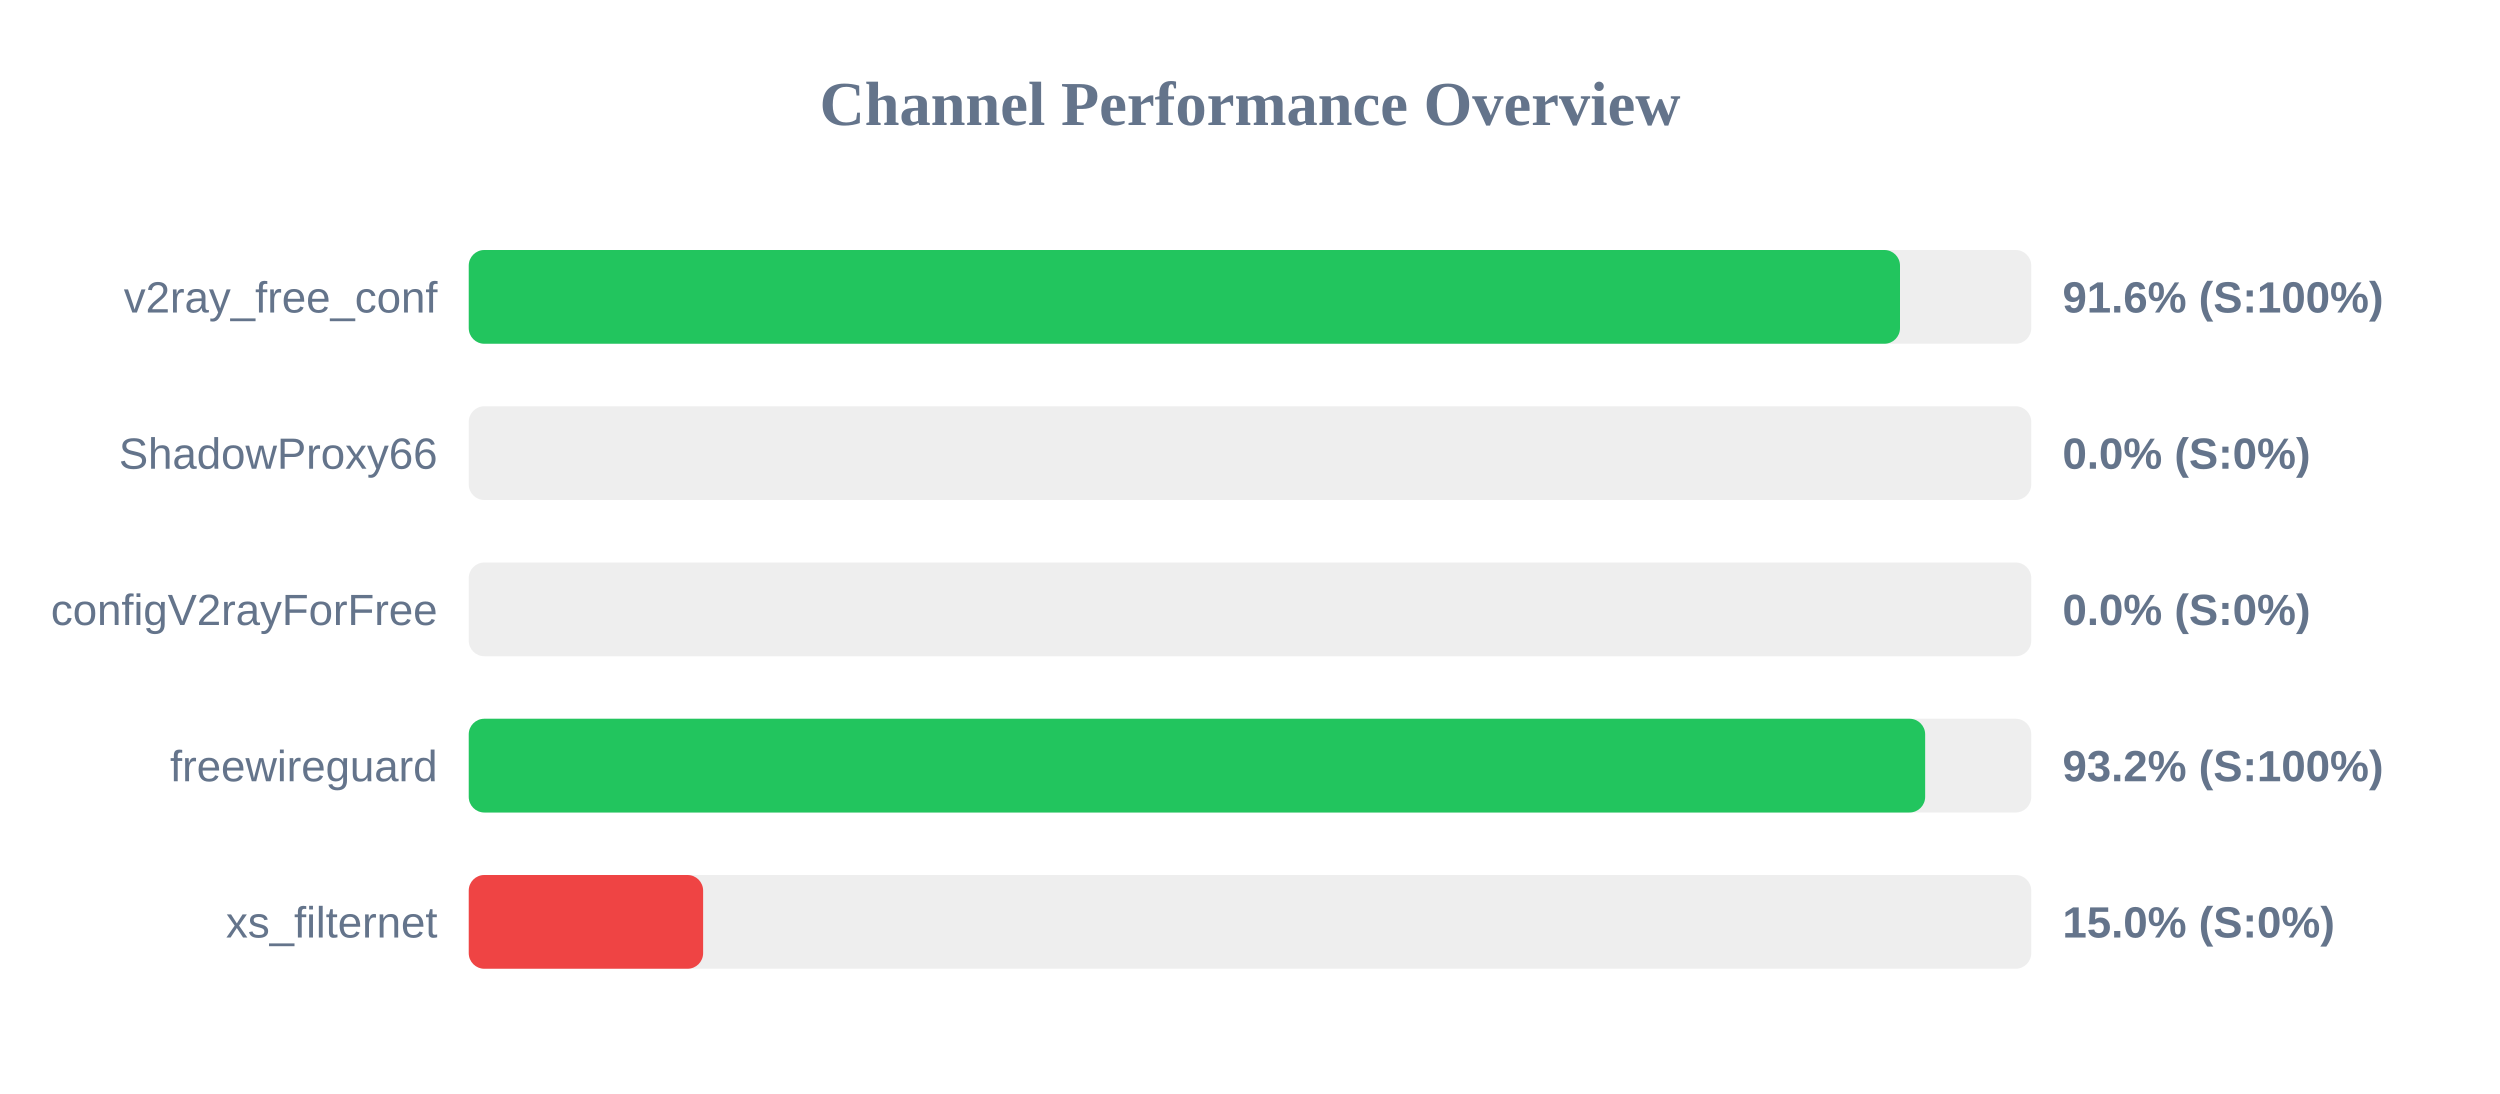
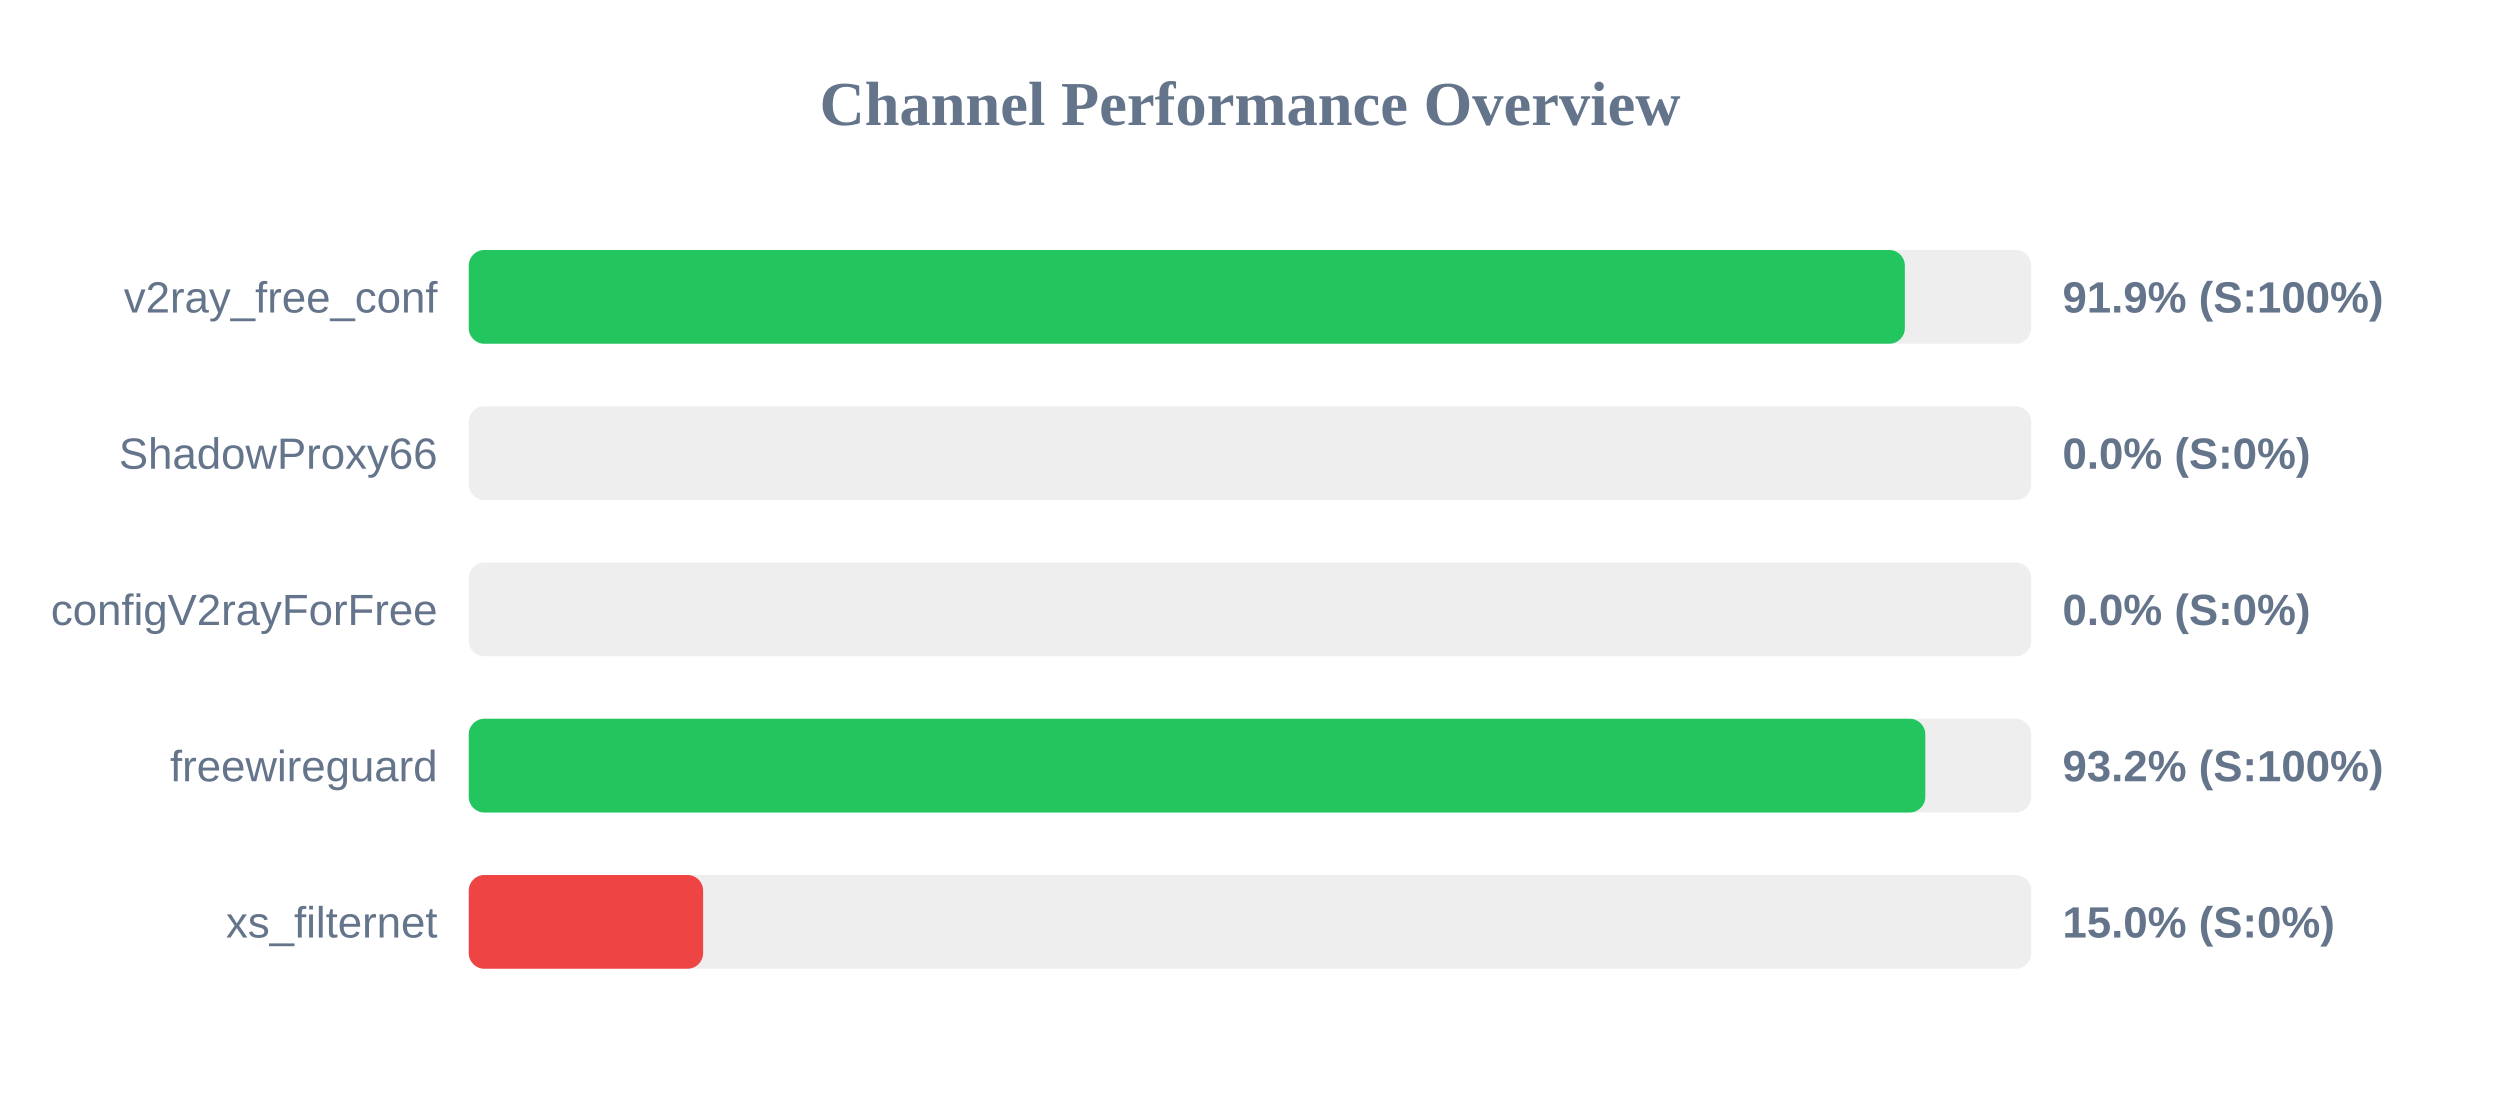
<svg xmlns="http://www.w3.org/2000/svg" width="800" height="350" version="1.1">
  <style>
        .row { font: 14px Arial; fill: #64748b; }
        .score { font: bold 14px Arial; fill: #64748b; }
    </style>
  <text x="400" y="40" text-anchor="middle" font-size="20px" font-weight="bold" fill="#64748b">Channel Performance Overview</text>
  <rect x="150" y="80" width="500" height="30" fill="#eee" rx="5" />
-   <rect x="150" y="80" width="458.0" height="30" fill="#22c55e" rx="5" />
+   <rect x="150" y="80" width="459.55" height="30" fill="#22c55e" rx="5" />
  <text x="140" y="100" text-anchor="end" class="row">v2ray_free_conf</text>
-   <text x="660" y="100" text-anchor="start" class="score">91.6% (S:100%)</text>
+   <text x="660" y="100" text-anchor="start" class="score">91.9% (S:100%)</text>
  <rect x="150" y="130" width="500" height="30" fill="#eee" rx="5" />
  <rect x="150" y="130" width="0.0" height="30" fill="#ef4444" rx="5" />
  <text x="140" y="150" text-anchor="end" class="row">ShadowProxy66</text>
  <text x="660" y="150" text-anchor="start" class="score">0.0% (S:0%)</text>
  <rect x="150" y="180" width="500" height="30" fill="#eee" rx="5" />
  <rect x="150" y="180" width="0.0" height="30" fill="#ef4444" rx="5" />
  <text x="140" y="200" text-anchor="end" class="row">configV2rayForFree</text>
  <text x="660" y="200" text-anchor="start" class="score">0.0% (S:0%)</text>
  <rect x="150" y="230" width="500" height="30" fill="#eee" rx="5" />
-   <rect x="150" y="230" width="466.05" height="30" fill="#22c55e" rx="5" />
+   <rect x="150" y="230" width="466.1" height="30" fill="#22c55e" rx="5" />
  <text x="140" y="250" text-anchor="end" class="row">freewireguard</text>
  <text x="660" y="250" text-anchor="start" class="score">93.2% (S:100%)</text>
  <rect x="150" y="280" width="500" height="30" fill="#eee" rx="5" />
  <rect x="150" y="280" width="75.0" height="30" fill="#ef4444" rx="5" />
  <text x="140" y="300" text-anchor="end" class="row">xs_filternet</text>
  <text x="660" y="300" text-anchor="start" class="score">15.0% (S:0%)</text>
</svg>
